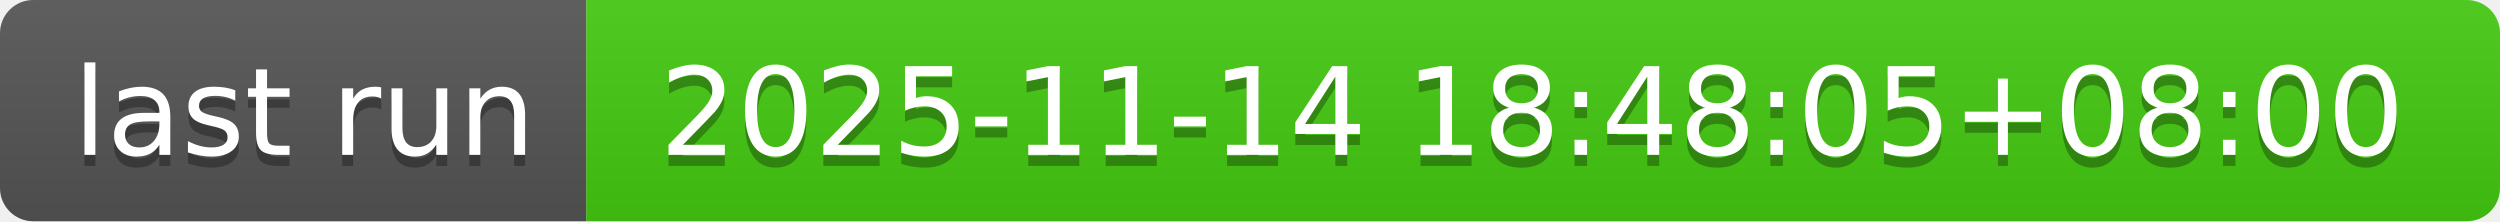
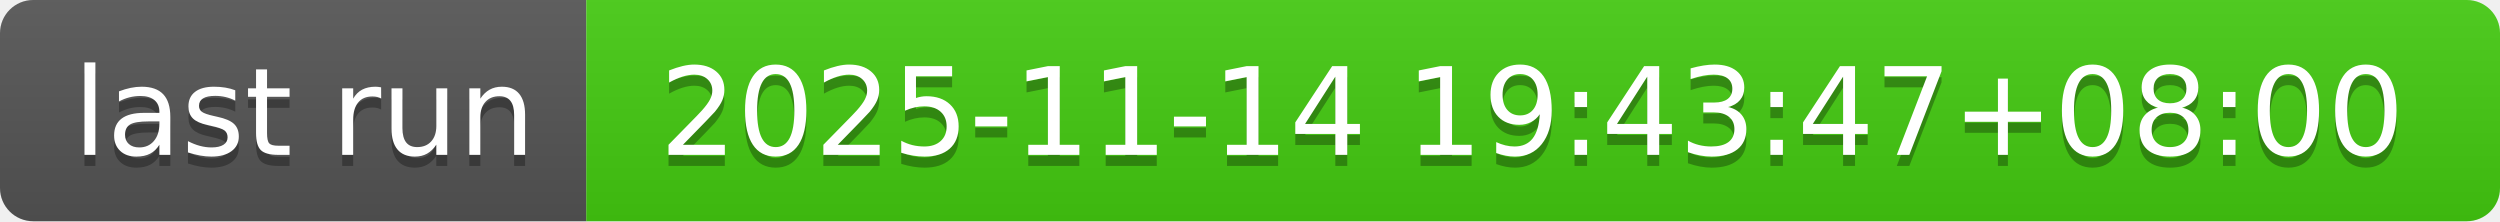
- <svg xmlns="http://www.w3.org/2000/svg" width="226" height="20" role="img" aria-label="last run: 2025-11-14 18:48:05+08:00">
+ <svg xmlns="http://www.w3.org/2000/svg" width="226" height="20" role="img" aria-label="last run: 2025-11-14 19:43:47+08:00">
  <linearGradient id="s" x2="0" y2="100%">
    <stop offset="0" stop-color="#bbb" stop-opacity=".1" />
    <stop offset="1" stop-opacity=".1" />
  </linearGradient>
  <clipPath id="r">
    <rect width="226" height="20" rx="3" fill="#fff" />
  </clipPath>
  <g clip-path="url(#r)">
    <rect width="53" height="20" fill="#555" />
    <rect x="53" width="173" height="20" fill="#4c1" />
    <rect width="226" height="20" fill="url(#s)" />
  </g>
  <g fill="#fff" text-anchor="middle" font-family="Verdana,Geneva,DejaVu Sans,sans-serif" text-rendering="geometricPrecision" font-size="110">
    <text aria-hidden="true" x="275" y="150" fill="#010101" fill-opacity=".3" transform="scale(.1)" textLength="430">last run</text>
    <text x="275" y="140" transform="scale(.1)" fill="#fff" textLength="430">last run</text>
-     <text aria-hidden="true" x="1385" y="150" fill="#010101" fill-opacity=".3" transform="scale(.1)" textLength="1630">2025-11-14 18:48:05+08:00</text>
-     <text x="1385" y="140" transform="scale(.1)" fill="#fff" textLength="1630">2025-11-14 18:48:05+08:00</text>
+     <text aria-hidden="true" x="1385" y="150" fill="#010101" fill-opacity=".3" transform="scale(.1)" textLength="1630">2025-11-14 19:43:47+08:00</text>
+     <text x="1385" y="140" transform="scale(.1)" fill="#fff" textLength="1630">2025-11-14 19:43:47+08:00</text>
  </g>
</svg>
